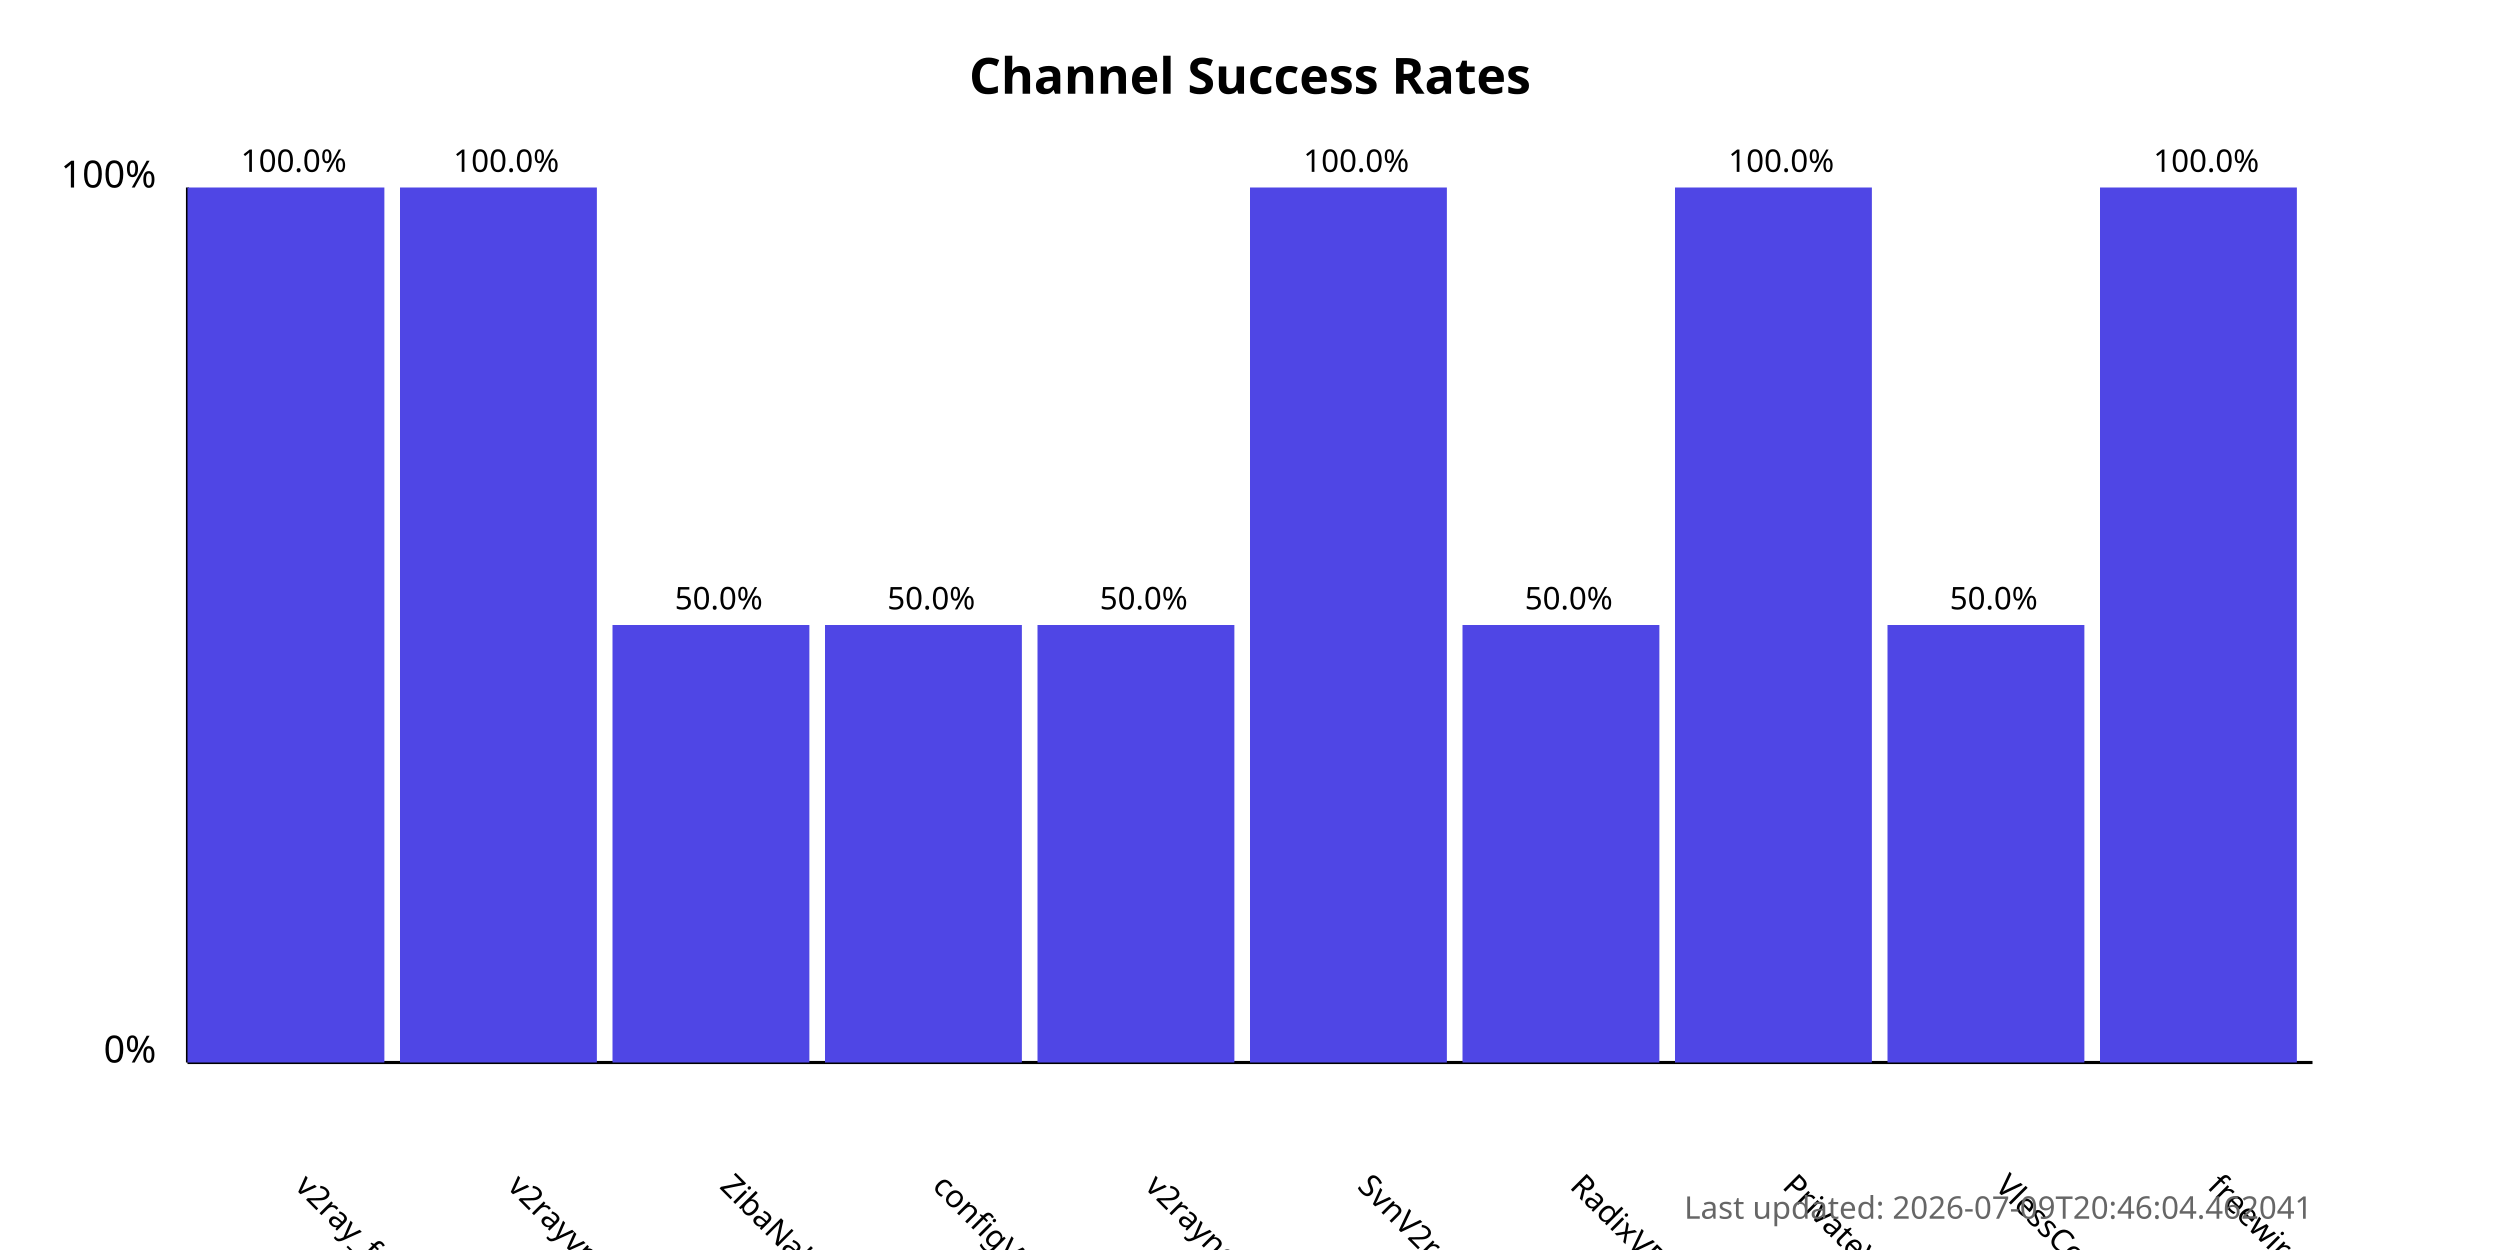
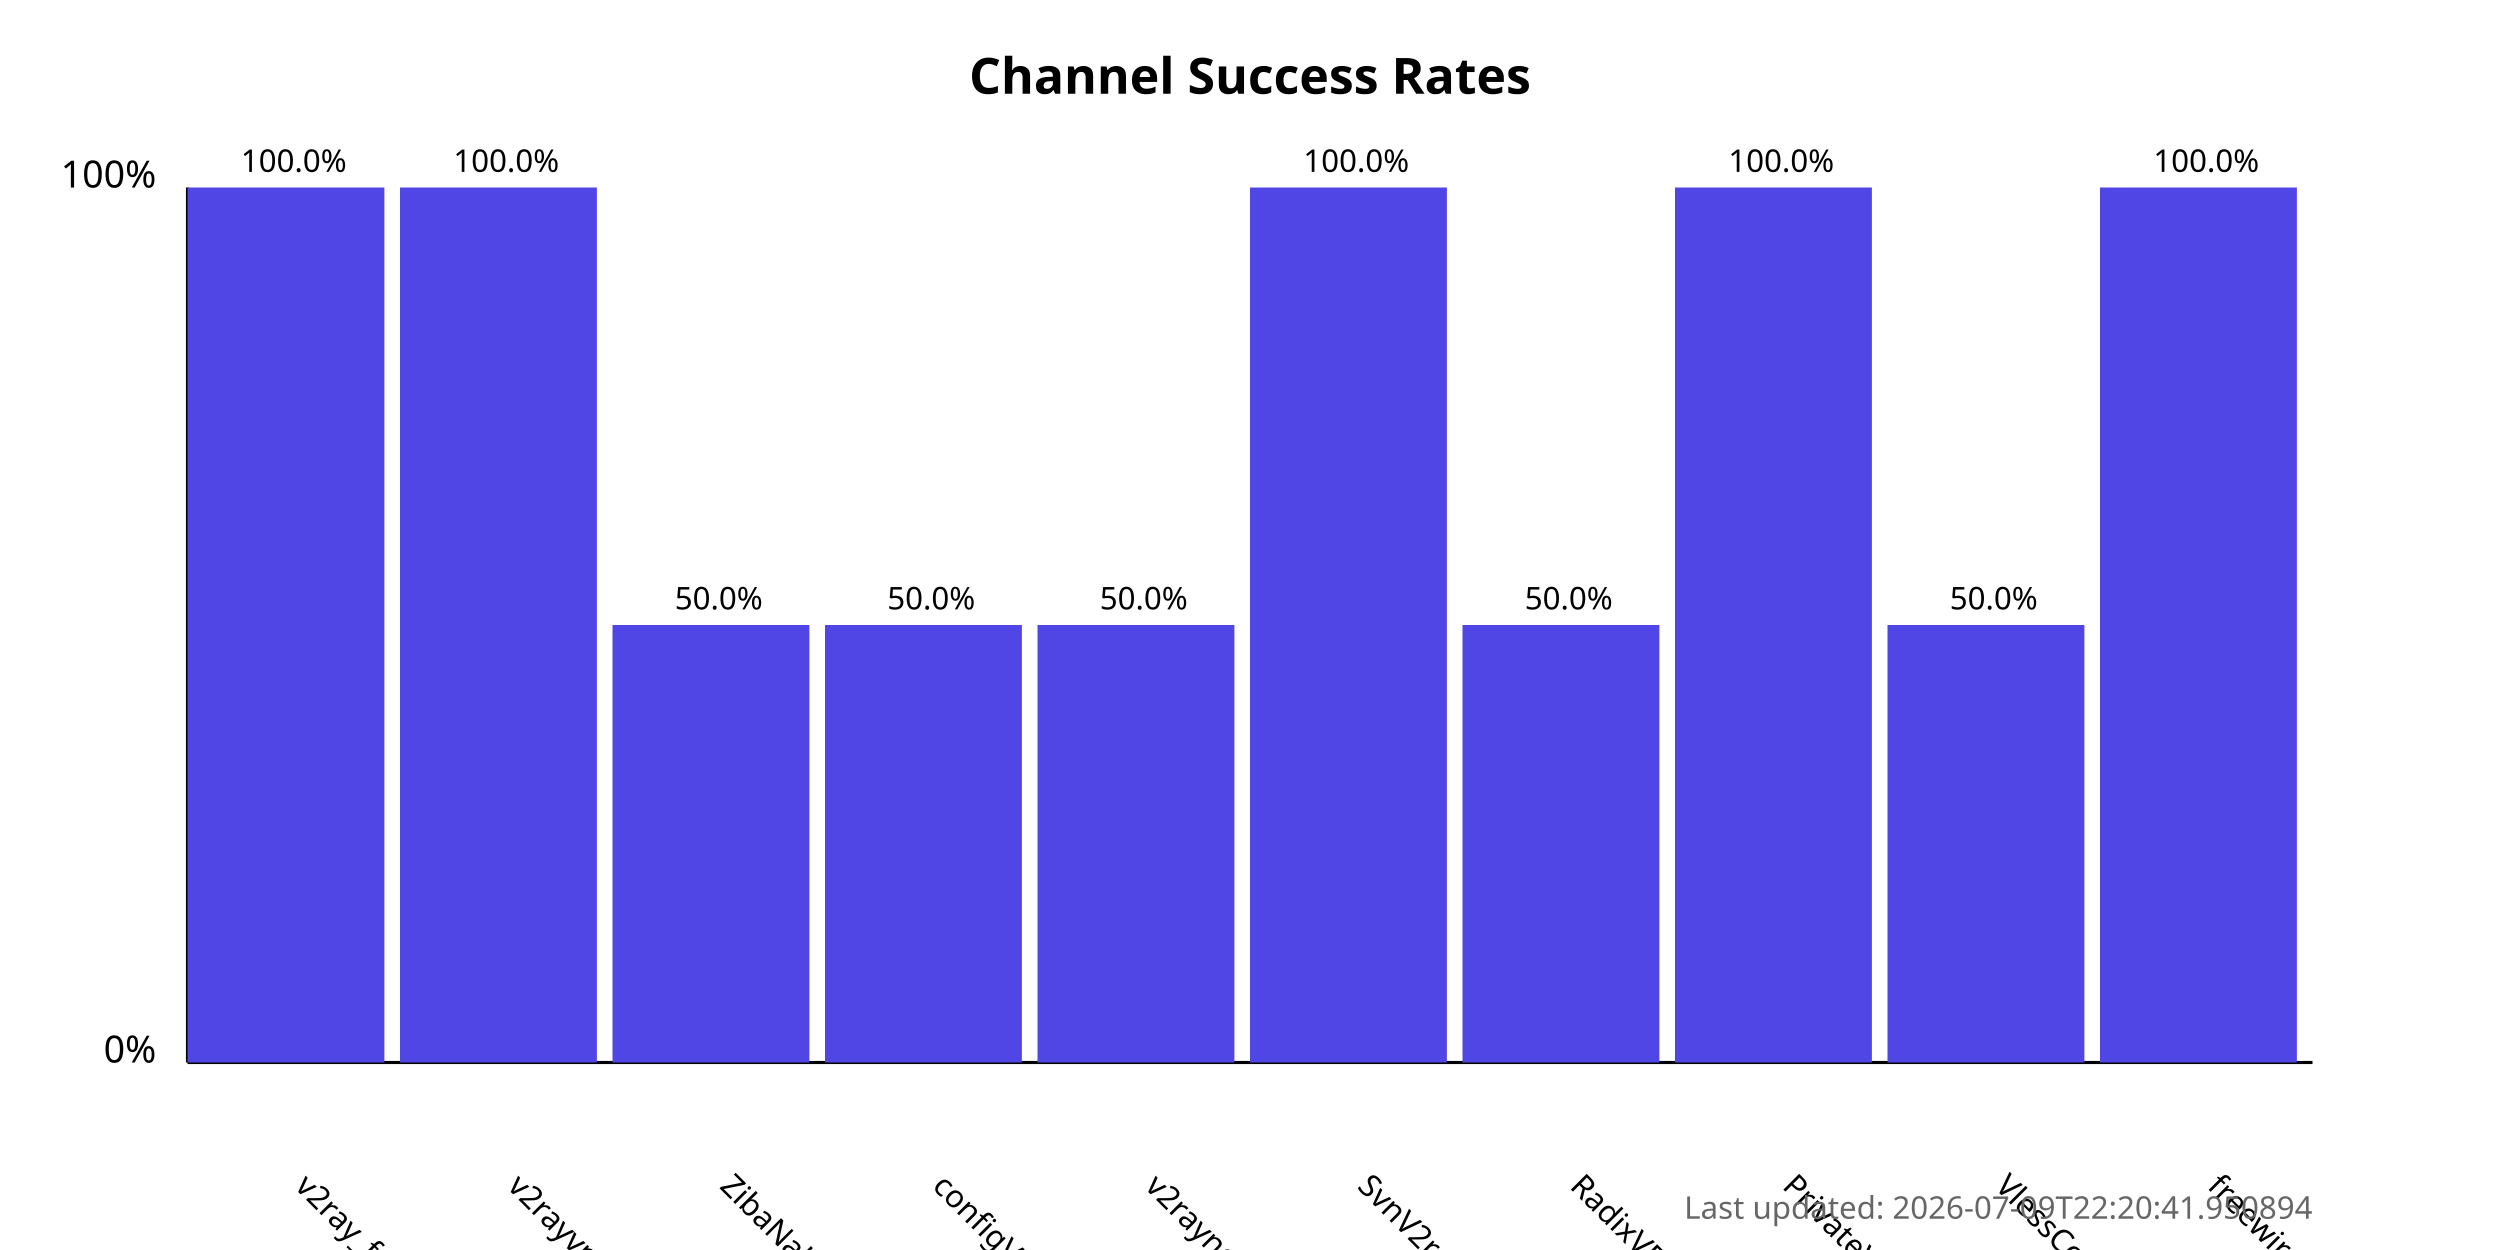
<svg xmlns="http://www.w3.org/2000/svg" width="800" height="400">
  <style>
            .chart-title { font: bold 16px sans-serif; }
            .axis-label { font: 12px sans-serif; }
            .tick-label { font: 10px sans-serif; }
            .bar { fill: #4f46e5; }
            .bar:hover { fill: #6366f1; }
            .timestamp { font: 10px sans-serif; fill: #666; }
        </style>
  <text x="400.0" y="30" text-anchor="middle" class="chart-title">
            Channel Success Rates
        </text>
  <line x1="60" y1="340" x2="60" y2="60" stroke="black" stroke-width="1" />
  <line x1="60" y1="340" x2="740" y2="340" stroke="black" stroke-width="1" />
  <text x="50" y="340" text-anchor="end" class="axis-label">0%</text>
  <text x="50" y="60" text-anchor="end" class="axis-label">100%</text>
  <g>
    <rect x="60" y="60.0" width="63.0" height="280.0" class="bar" />
    <text x="94.0" y="380" transform="rotate(45, 94.0, 380)" text-anchor="start" class="tick-label">
                v2ray_free_conf
            </text>
    <text x="94.0" y="55.0" text-anchor="middle" class="tick-label">
                100.0%
            </text>
  </g>
  <g>
    <rect x="128.0" y="60.0" width="63.0" height="280.0" class="bar" />
    <text x="162.0" y="380" transform="rotate(45, 162.0, 380)" text-anchor="start" class="tick-label">
                v2rayvpno
            </text>
    <text x="162.0" y="55.0" text-anchor="middle" class="tick-label">
                100.0%
            </text>
  </g>
  <g>
    <rect x="196.0" y="200.0" width="63.0" height="140.0" class="bar" />
    <text x="230.0" y="380" transform="rotate(45, 230.0, 380)" text-anchor="start" class="tick-label">
                ZibaNabz
            </text>
    <text x="230.0" y="195.0" text-anchor="middle" class="tick-label">
                50.0%
            </text>
  </g>
  <g>
    <rect x="264.0" y="200.0" width="63.0" height="140.0" class="bar" />
    <text x="298.0" y="380" transform="rotate(45, 298.0, 380)" text-anchor="start" class="tick-label">
                configV2rayForFree
            </text>
    <text x="298.0" y="195.0" text-anchor="middle" class="tick-label">
                50.0%
            </text>
  </g>
  <g>
    <rect x="332.0" y="200.0" width="63.0" height="140.0" class="bar" />
    <text x="366.0" y="380" transform="rotate(45, 366.0, 380)" text-anchor="start" class="tick-label">
                v2rayngvpn
            </text>
    <text x="366.0" y="195.0" text-anchor="middle" class="tick-label">
                50.0%
            </text>
  </g>
  <g>
    <rect x="400.0" y="60.0" width="63.0" height="280.0" class="bar" />
    <text x="434.0" y="380" transform="rotate(45, 434.0, 380)" text-anchor="start" class="tick-label">
                SvnV2ray
            </text>
    <text x="434.0" y="55.0" text-anchor="middle" class="tick-label">
                100.0%
            </text>
  </g>
  <g>
    <rect x="468.0" y="200.0" width="63.0" height="140.0" class="bar" />
    <text x="502.0" y="380" transform="rotate(45, 502.0, 380)" text-anchor="start" class="tick-label">
                RadixVPN
            </text>
    <text x="502.0" y="195.0" text-anchor="middle" class="tick-label">
                50.0%
            </text>
  </g>
  <g>
    <rect x="536.0" y="60.0" width="63.0" height="280.0" class="bar" />
    <text x="570.0" y="380" transform="rotate(45, 570.0, 380)" text-anchor="start" class="tick-label">
                PrivateVPNs
            </text>
    <text x="570.0" y="55.0" text-anchor="middle" class="tick-label">
                100.0%
            </text>
  </g>
  <g>
    <rect x="604.0" y="200.0" width="63.0" height="140.0" class="bar" />
    <text x="638.0" y="380" transform="rotate(45, 638.0, 380)" text-anchor="start" class="tick-label">
                VlessConfig
            </text>
    <text x="638.0" y="195.0" text-anchor="middle" class="tick-label">
                50.0%
            </text>
  </g>
  <g>
    <rect x="672.0" y="60.0" width="63.0" height="280.0" class="bar" />
    <text x="706.0" y="380" transform="rotate(45, 706.0, 380)" text-anchor="start" class="tick-label">
                freewireguard
            </text>
    <text x="706.0" y="55.0" text-anchor="middle" class="tick-label">
                100.0%
            </text>
  </g>
  <text x="740" y="390" text-anchor="end" class="timestamp">
-             Last updated: 2026-07-09T20:46:04.462041
+             Last updated: 2026-07-09T22:20:41.950894
        </text>
</svg>
